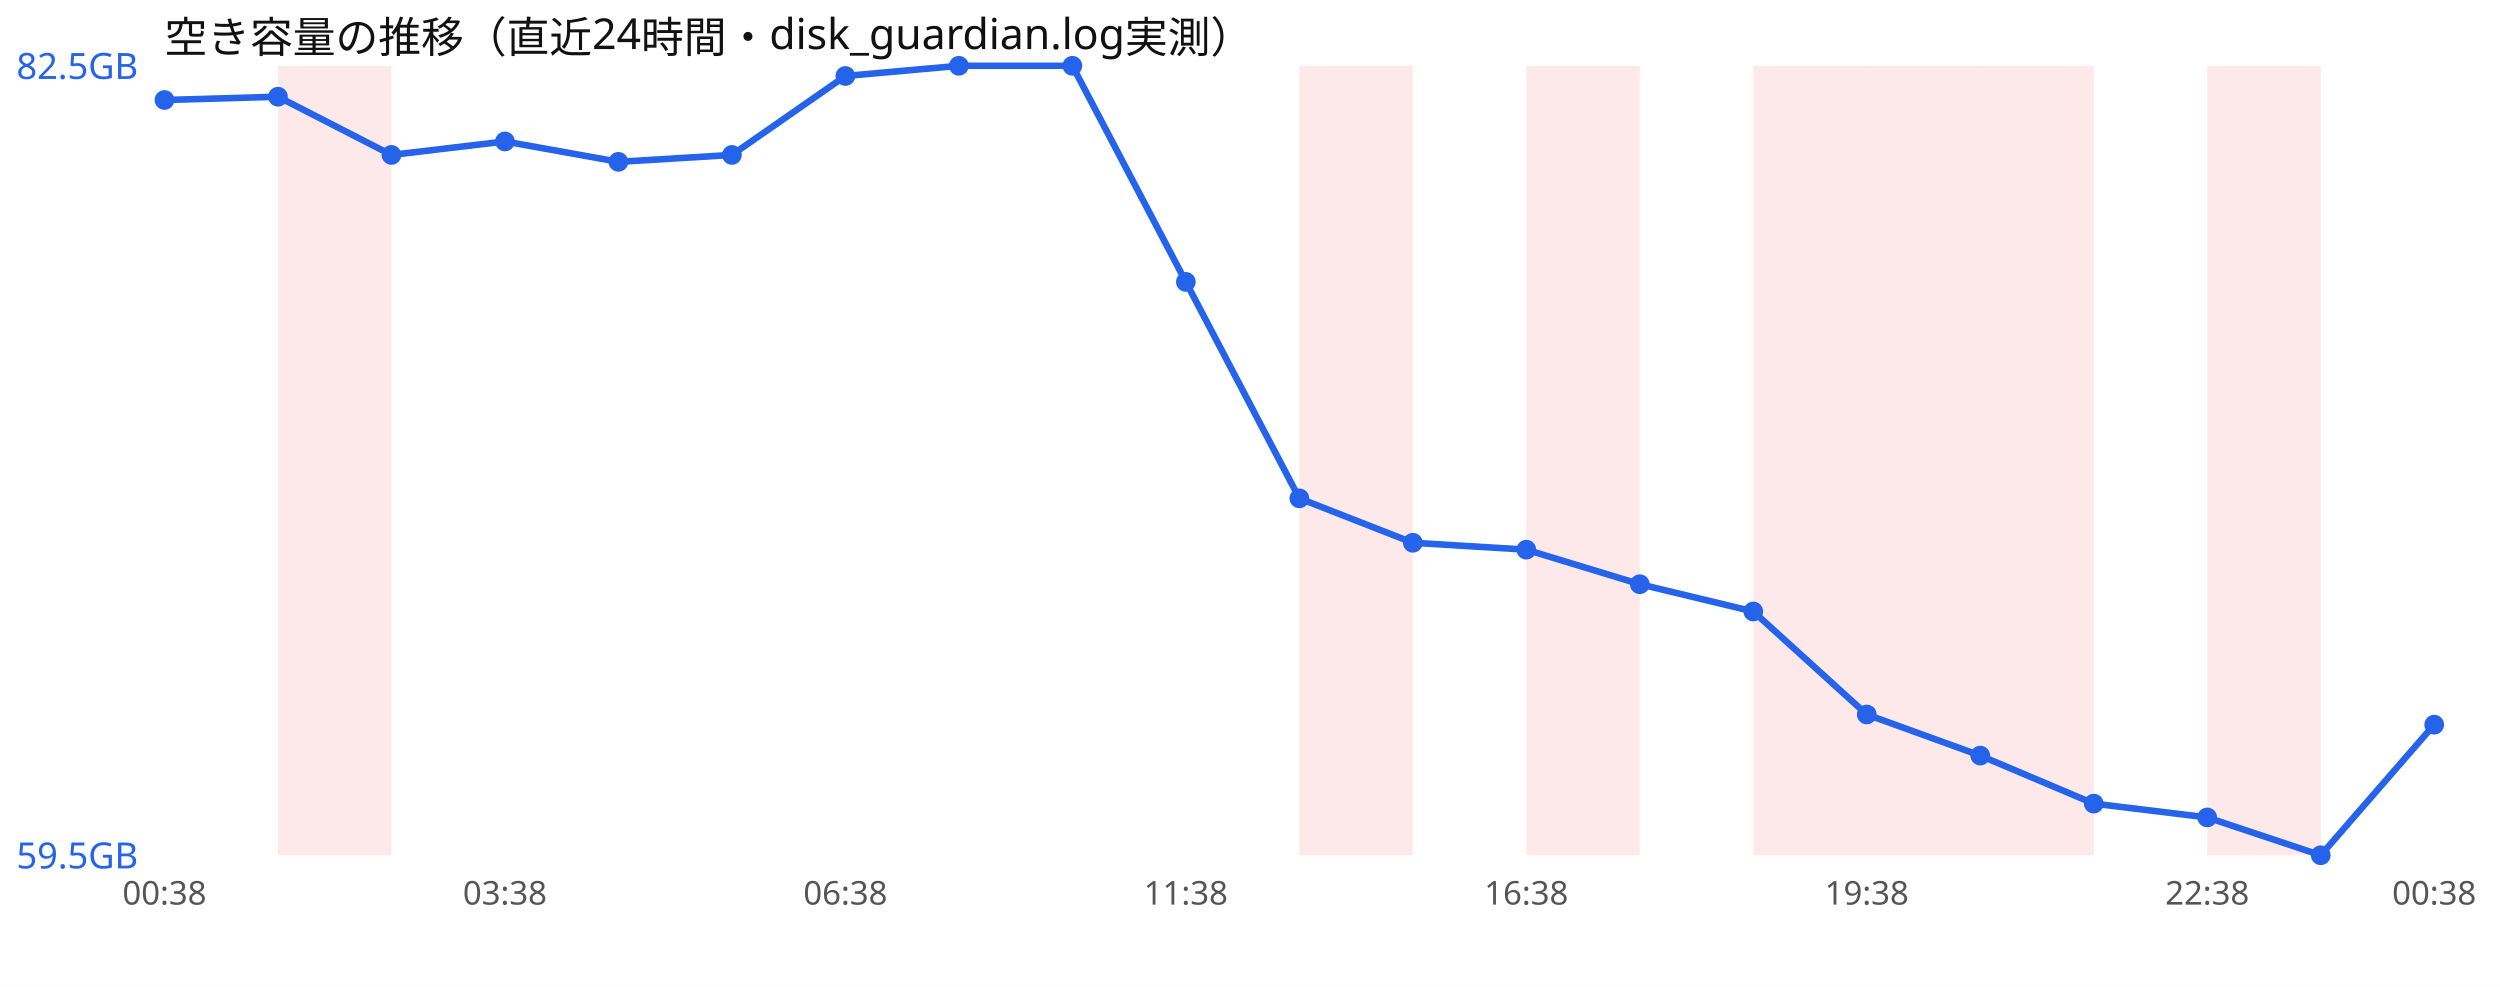
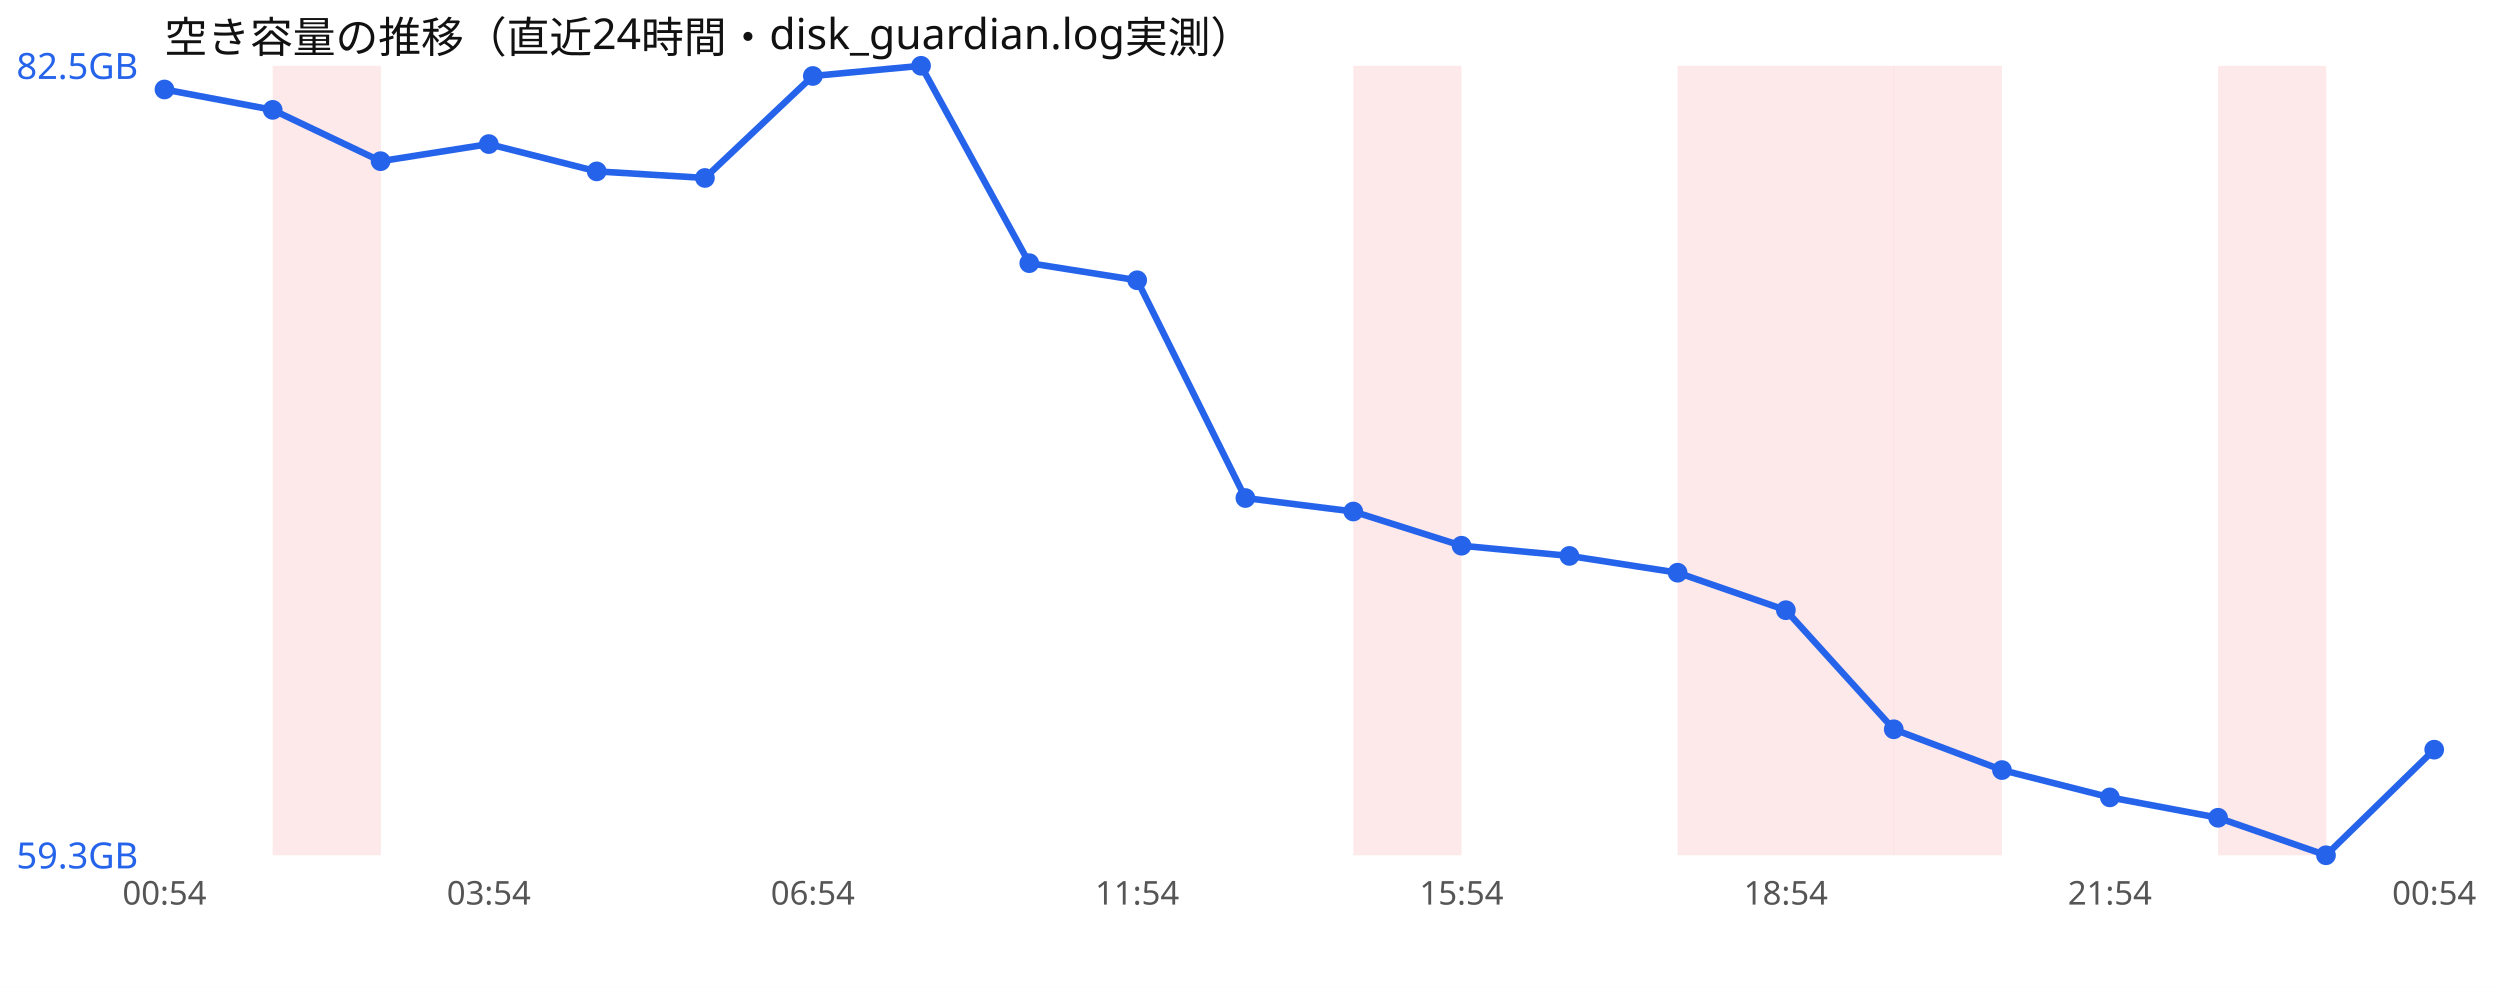
<svg xmlns="http://www.w3.org/2000/svg" width="760" height="300" viewBox="0 0 760 300" font-family="sans-serif">
  <rect width="760" height="300" fill="#ffffff" />
  <text x="50" y="16" font-size="13" fill="#111">空き容量の推移（直近24時間・disk_guardian.log実測）</text>
-   <rect x="84.5" y="20" width="34.5" height="240" fill="#ef4444" opacity="0.12" />
-   <rect x="395.0" y="20" width="34.5" height="240" fill="#ef4444" opacity="0.12" />
-   <rect x="464.0" y="20" width="34.5" height="240" fill="#ef4444" opacity="0.12" />
-   <rect x="533.0" y="20" width="34.5" height="240" fill="#ef4444" opacity="0.12" />
-   <rect x="567.5" y="20" width="34.5" height="240" fill="#ef4444" opacity="0.12" />
-   <rect x="602.0" y="20" width="34.5" height="240" fill="#ef4444" opacity="0.12" />
-   <rect x="671.0" y="20" width="34.5" height="240" fill="#ef4444" opacity="0.12" />
-   <polyline points="50.0,30.4 84.5,29.4 119.0,47.1 153.5,43.0 188.0,49.2 222.5,47.1 257.0,23.1 291.5,20.0 326.0,20.0 360.5,85.7 395.0,151.5 429.5,165.0 464.0,167.1 498.5,177.6 533.0,185.9 567.5,217.2 602.0,229.7 636.5,244.3 671.0,248.5 705.5,260.0 740.0,220.3" fill="none" stroke="#2563eb" stroke-width="2" />
-   <circle cx="50.0" cy="30.4" r="3" fill="#2563eb" />
-   <circle cx="84.5" cy="29.4" r="3" fill="#2563eb" />
-   <circle cx="119.0" cy="47.1" r="3" fill="#2563eb" />
-   <circle cx="153.5" cy="43.0" r="3" fill="#2563eb" />
-   <circle cx="188.0" cy="49.2" r="3" fill="#2563eb" />
-   <circle cx="222.5" cy="47.1" r="3" fill="#2563eb" />
-   <circle cx="257.0" cy="23.1" r="3" fill="#2563eb" />
-   <circle cx="291.5" cy="20.0" r="3" fill="#2563eb" />
-   <circle cx="326.0" cy="20.0" r="3" fill="#2563eb" />
-   <circle cx="360.5" cy="85.7" r="3" fill="#2563eb" />
-   <circle cx="395.0" cy="151.5" r="3" fill="#2563eb" />
-   <circle cx="429.5" cy="165.0" r="3" fill="#2563eb" />
-   <circle cx="464.0" cy="167.1" r="3" fill="#2563eb" />
-   <circle cx="498.5" cy="177.6" r="3" fill="#2563eb" />
-   <circle cx="533.0" cy="185.9" r="3" fill="#2563eb" />
-   <circle cx="567.5" cy="217.2" r="3" fill="#2563eb" />
-   <circle cx="602.0" cy="229.7" r="3" fill="#2563eb" />
-   <circle cx="636.5" cy="244.3" r="3" fill="#2563eb" />
-   <circle cx="671.0" cy="248.5" r="3" fill="#2563eb" />
-   <circle cx="705.5" cy="260.0" r="3" fill="#2563eb" />
-   <circle cx="740.0" cy="220.3" r="3" fill="#2563eb" />
+   <rect x="82.9" y="20" width="32.9" height="240" fill="#ef4444" opacity="0.12" />
+   <rect x="411.4" y="20" width="32.9" height="240" fill="#ef4444" opacity="0.12" />
+   <rect x="510.0" y="20" width="32.9" height="240" fill="#ef4444" opacity="0.12" />
+   <rect x="542.9" y="20" width="32.9" height="240" fill="#ef4444" opacity="0.12" />
+   <rect x="575.7" y="20" width="32.9" height="240" fill="#ef4444" opacity="0.12" />
+   <rect x="674.3" y="20" width="32.9" height="240" fill="#ef4444" opacity="0.12" />
+   <polyline points="50.0,27.2 82.9,33.4 115.7,49.0 148.6,43.8 181.4,52.1 214.3,54.1 247.1,23.1 280.0,20.0 312.9,80.0 345.7,85.2 378.6,151.4 411.4,155.5 444.3,165.9 477.1,169.0 510.0,174.1 542.9,185.5 575.7,221.7 608.6,234.1 641.4,242.4 674.3,248.6 707.1,260.0 740.0,227.9" fill="none" stroke="#2563eb" stroke-width="2" />
+   <circle cx="50.0" cy="27.2" r="3" fill="#2563eb" />
+   <circle cx="82.9" cy="33.4" r="3" fill="#2563eb" />
+   <circle cx="115.7" cy="49.0" r="3" fill="#2563eb" />
+   <circle cx="148.6" cy="43.8" r="3" fill="#2563eb" />
+   <circle cx="181.4" cy="52.1" r="3" fill="#2563eb" />
+   <circle cx="214.3" cy="54.1" r="3" fill="#2563eb" />
+   <circle cx="247.1" cy="23.1" r="3" fill="#2563eb" />
+   <circle cx="280.0" cy="20.0" r="3" fill="#2563eb" />
+   <circle cx="312.9" cy="80.0" r="3" fill="#2563eb" />
+   <circle cx="345.7" cy="85.2" r="3" fill="#2563eb" />
+   <circle cx="378.6" cy="151.4" r="3" fill="#2563eb" />
+   <circle cx="411.4" cy="155.5" r="3" fill="#2563eb" />
+   <circle cx="444.3" cy="165.9" r="3" fill="#2563eb" />
+   <circle cx="477.1" cy="169.0" r="3" fill="#2563eb" />
+   <circle cx="510.0" cy="174.1" r="3" fill="#2563eb" />
+   <circle cx="542.9" cy="185.5" r="3" fill="#2563eb" />
+   <circle cx="575.7" cy="221.7" r="3" fill="#2563eb" />
+   <circle cx="608.6" cy="234.1" r="3" fill="#2563eb" />
+   <circle cx="641.4" cy="242.4" r="3" fill="#2563eb" />
+   <circle cx="674.3" cy="248.6" r="3" fill="#2563eb" />
+   <circle cx="707.1" cy="260.0" r="3" fill="#2563eb" />
+   <circle cx="740.0" cy="227.9" r="3" fill="#2563eb" />
  <text x="5" y="24.0" font-size="11" fill="#2563eb">82.5GB</text>
-   <text x="5" y="264.0" font-size="11" fill="#2563eb">59.5GB</text>
-   <text x="50.0" y="275" font-size="10" fill="#555" text-anchor="middle">00:38</text>
-   <text x="153.5" y="275" font-size="10" fill="#555" text-anchor="middle">03:38</text>
-   <text x="257.0" y="275" font-size="10" fill="#555" text-anchor="middle">06:38</text>
-   <text x="360.5" y="275" font-size="10" fill="#555" text-anchor="middle">11:38</text>
-   <text x="464.0" y="275" font-size="10" fill="#555" text-anchor="middle">16:38</text>
-   <text x="567.5" y="275" font-size="10" fill="#555" text-anchor="middle">19:38</text>
-   <text x="671.0" y="275" font-size="10" fill="#555" text-anchor="middle">22:38</text>
-   <text x="740.0" y="275" font-size="10" fill="#555" text-anchor="middle">00:38</text>
+   <text x="5" y="264.0" font-size="11" fill="#2563eb">59.3GB</text>
+   <text x="50.0" y="275" font-size="10" fill="#555" text-anchor="middle">00:54</text>
+   <text x="148.6" y="275" font-size="10" fill="#555" text-anchor="middle">03:54</text>
+   <text x="247.1" y="275" font-size="10" fill="#555" text-anchor="middle">06:54</text>
+   <text x="345.7" y="275" font-size="10" fill="#555" text-anchor="middle">11:54</text>
+   <text x="444.3" y="275" font-size="10" fill="#555" text-anchor="middle">15:54</text>
+   <text x="542.9" y="275" font-size="10" fill="#555" text-anchor="middle">18:54</text>
+   <text x="641.4" y="275" font-size="10" fill="#555" text-anchor="middle">21:54</text>
+   <text x="740.0" y="275" font-size="10" fill="#555" text-anchor="middle">00:54</text>
</svg>
